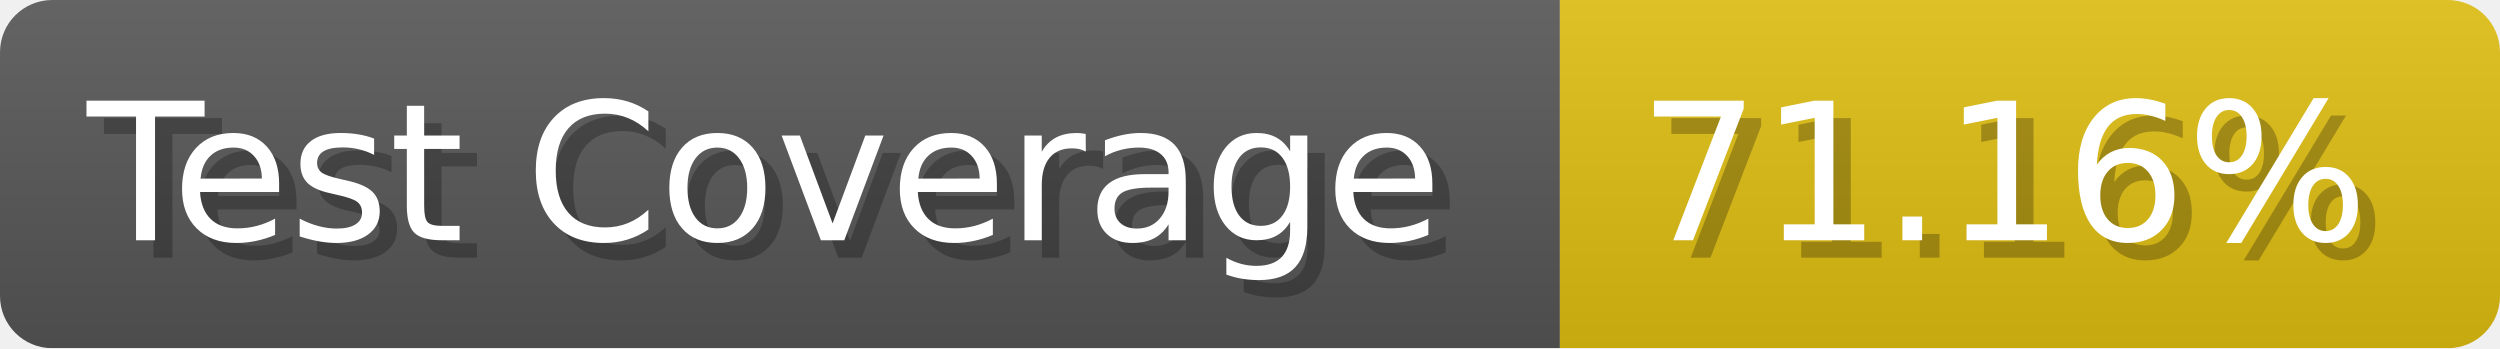
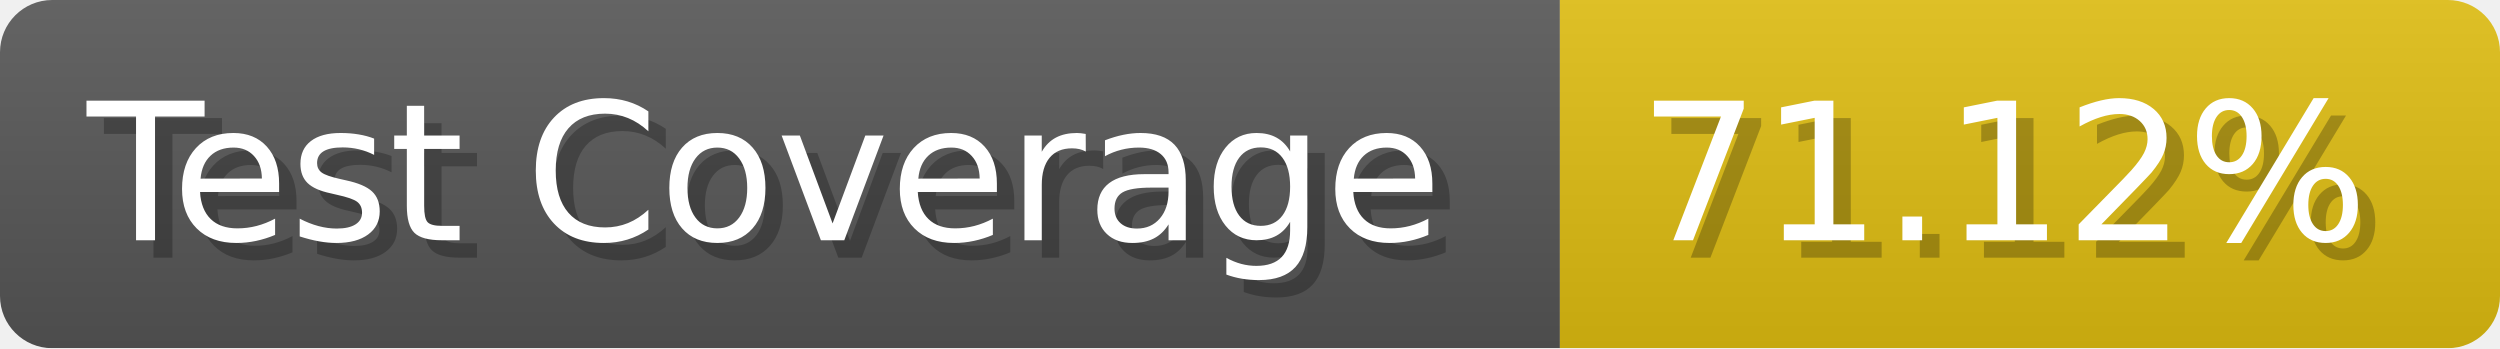
- <svg xmlns="http://www.w3.org/2000/svg" width="143.6" height="20" viewBox="0 0 1436 200" role="img" aria-label="Test Coverage: 71.16%">
+ <svg xmlns="http://www.w3.org/2000/svg" width="143.6" height="20" viewBox="0 0 1436 200" role="img" aria-label="Test Coverage: 71.12%">
  <linearGradient id="a" x2="0" y2="100%">
    <stop offset="0" stop-opacity=".1" stop-color="#EEE" />
    <stop offset="1" stop-opacity=".1" />
  </linearGradient>
  <mask id="m">
    <rect width="1436" height="200" rx="30" fill="#FFF" />
  </mask>
  <g mask="url(#m)">
    <rect width="896" height="200" fill="#555" />
    <rect width="540" height="200" fill="#DB1" x="896" />
    <rect width="1436" height="200" fill="url(#a)" />
  </g>
  <g aria-hidden="true" fill="#fff" text-anchor="start" font-family="Verdana,DejaVu Sans,sans-serif" font-size="110">
    <text x="60" y="148" textLength="796" fill="#000" opacity="0.25">Test Coverage</text>
    <text x="50" y="138" textLength="796">Test Coverage</text>
-     <text x="951" y="148" textLength="440" fill="#000" opacity="0.25">71.16%</text>
-     <text x="941" y="138" textLength="440">71.16%</text>
+     <text x="951" y="148" textLength="440" fill="#000" opacity="0.25">71.12%</text>
+     <text x="941" y="138" textLength="440">71.12%</text>
  </g>
</svg>
